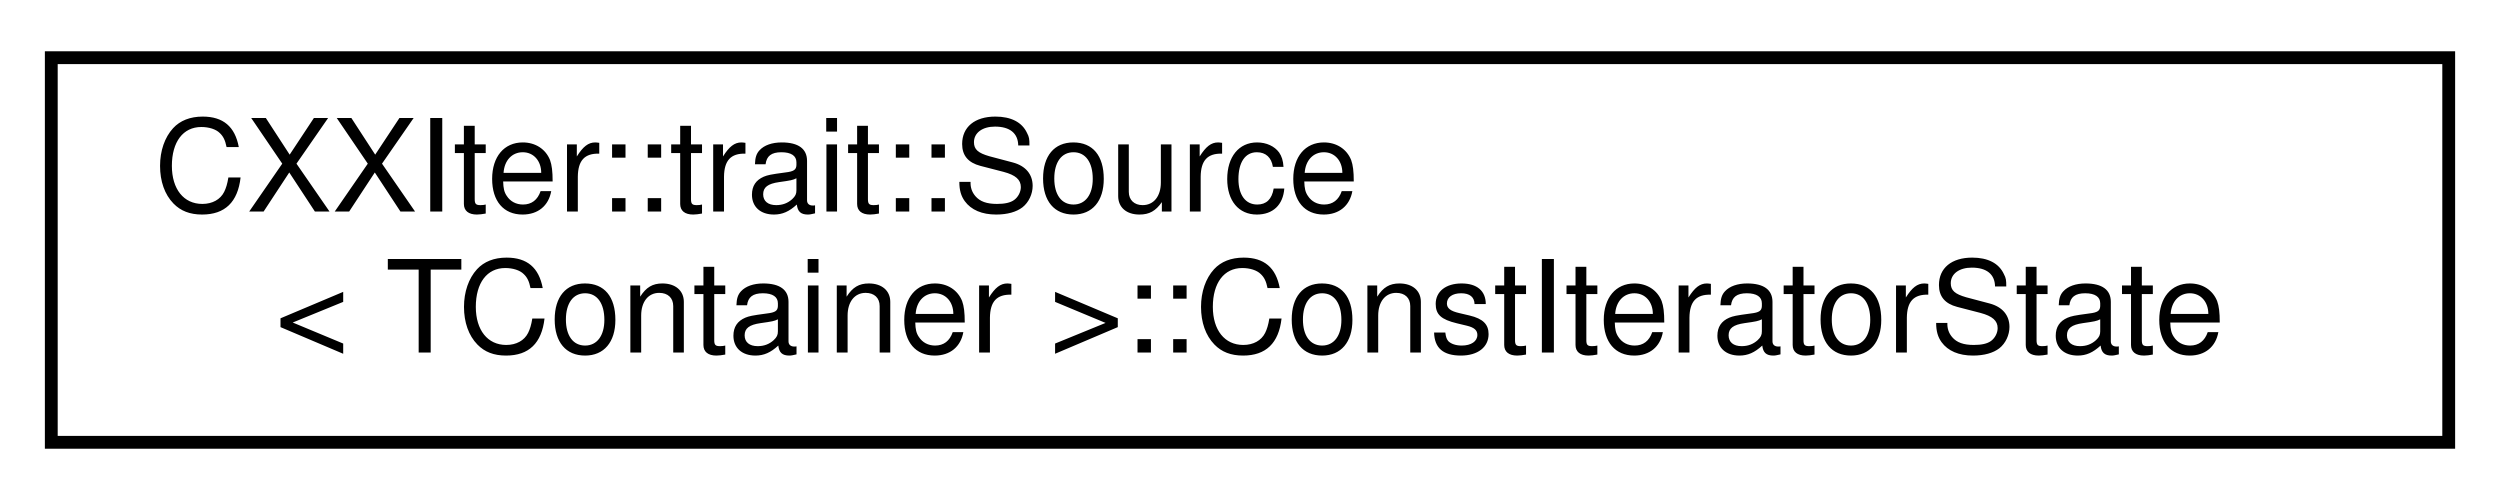
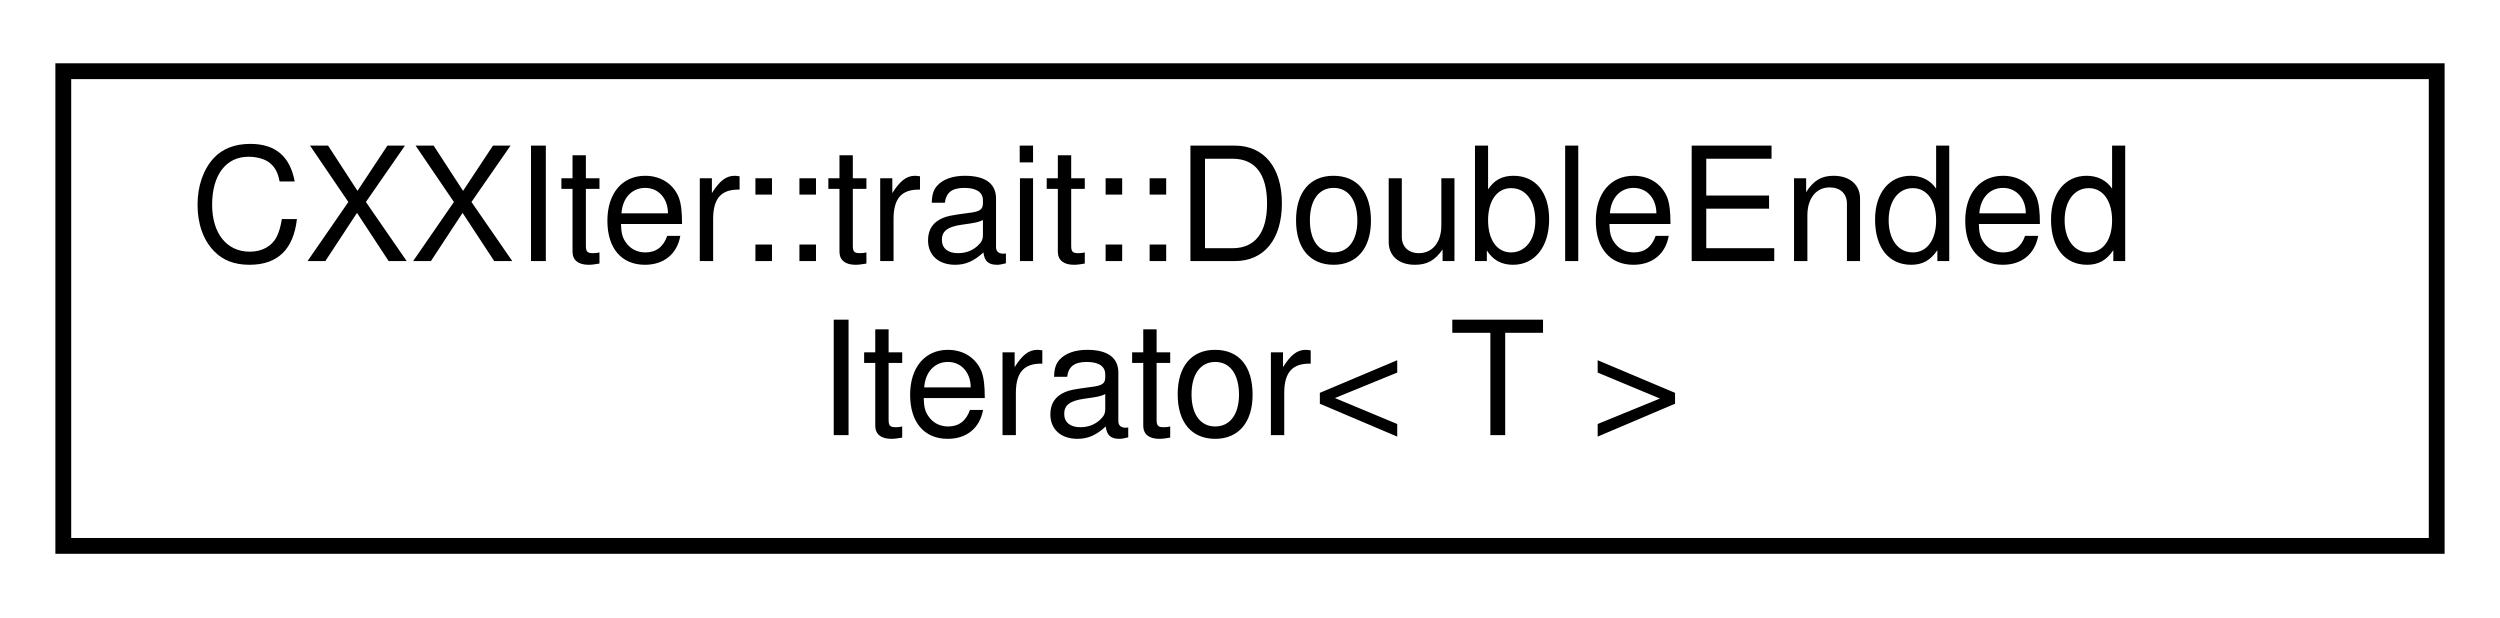
- <svg xmlns="http://www.w3.org/2000/svg" xmlns:xlink="http://www.w3.org/1999/xlink" width="195pt" height="39pt" viewBox="0.00 0.00 195.00 39.00">
+ <svg xmlns="http://www.w3.org/2000/svg" xmlns:xlink="http://www.w3.org/1999/xlink" width="158pt" height="39pt" viewBox="0.00 0.00 158.00 39.00">
  <g id="graph0" class="graph" transform="scale(1 1) rotate(0) translate(4 35)">
    <g id="node1" class="node">
      <g id="a_node1">
-         <a xlink:href="structCXXIter_1_1trait_1_1Source_1_1ConstIteratorState.html" target="_top" xlink:title="Type of the state structure stored in CXXIter's source classes, used to keep track of the iteration p...">
-           <polygon fill="none" stroke="black" points="0,-0.5 0,-30.5 187,-30.5 187,-0.5 0,-0.5" />
-           <text text-anchor="start" x="8" y="-18.5" font-family="Helvetica,sans-Serif" font-size="10.00">CXXIter::trait::Source</text>
-           <text text-anchor="middle" x="93.5" y="-7.5" font-family="Helvetica,sans-Serif" font-size="10.00">&lt; TContainer &gt;::ConstIteratorState</text>
+         <a xlink:href="structCXXIter_1_1trait_1_1DoubleEndedIterator.html" target="_top" xlink:title="Trait that extends the Iterator trait with double-ended functionality.">
+           <polygon fill="none" stroke="black" points="0,-0.5 0,-30.5 150,-30.5 150,-0.5 0,-0.5" />
+           <text text-anchor="start" x="8" y="-18.5" font-family="Helvetica,sans-Serif" font-size="10.00">CXXIter::trait::DoubleEnded</text>
+           <text text-anchor="middle" x="75" y="-7.5" font-family="Helvetica,sans-Serif" font-size="10.00">Iterator&lt; T &gt;</text>
        </a>
      </g>
    </g>
  </g>
</svg>
